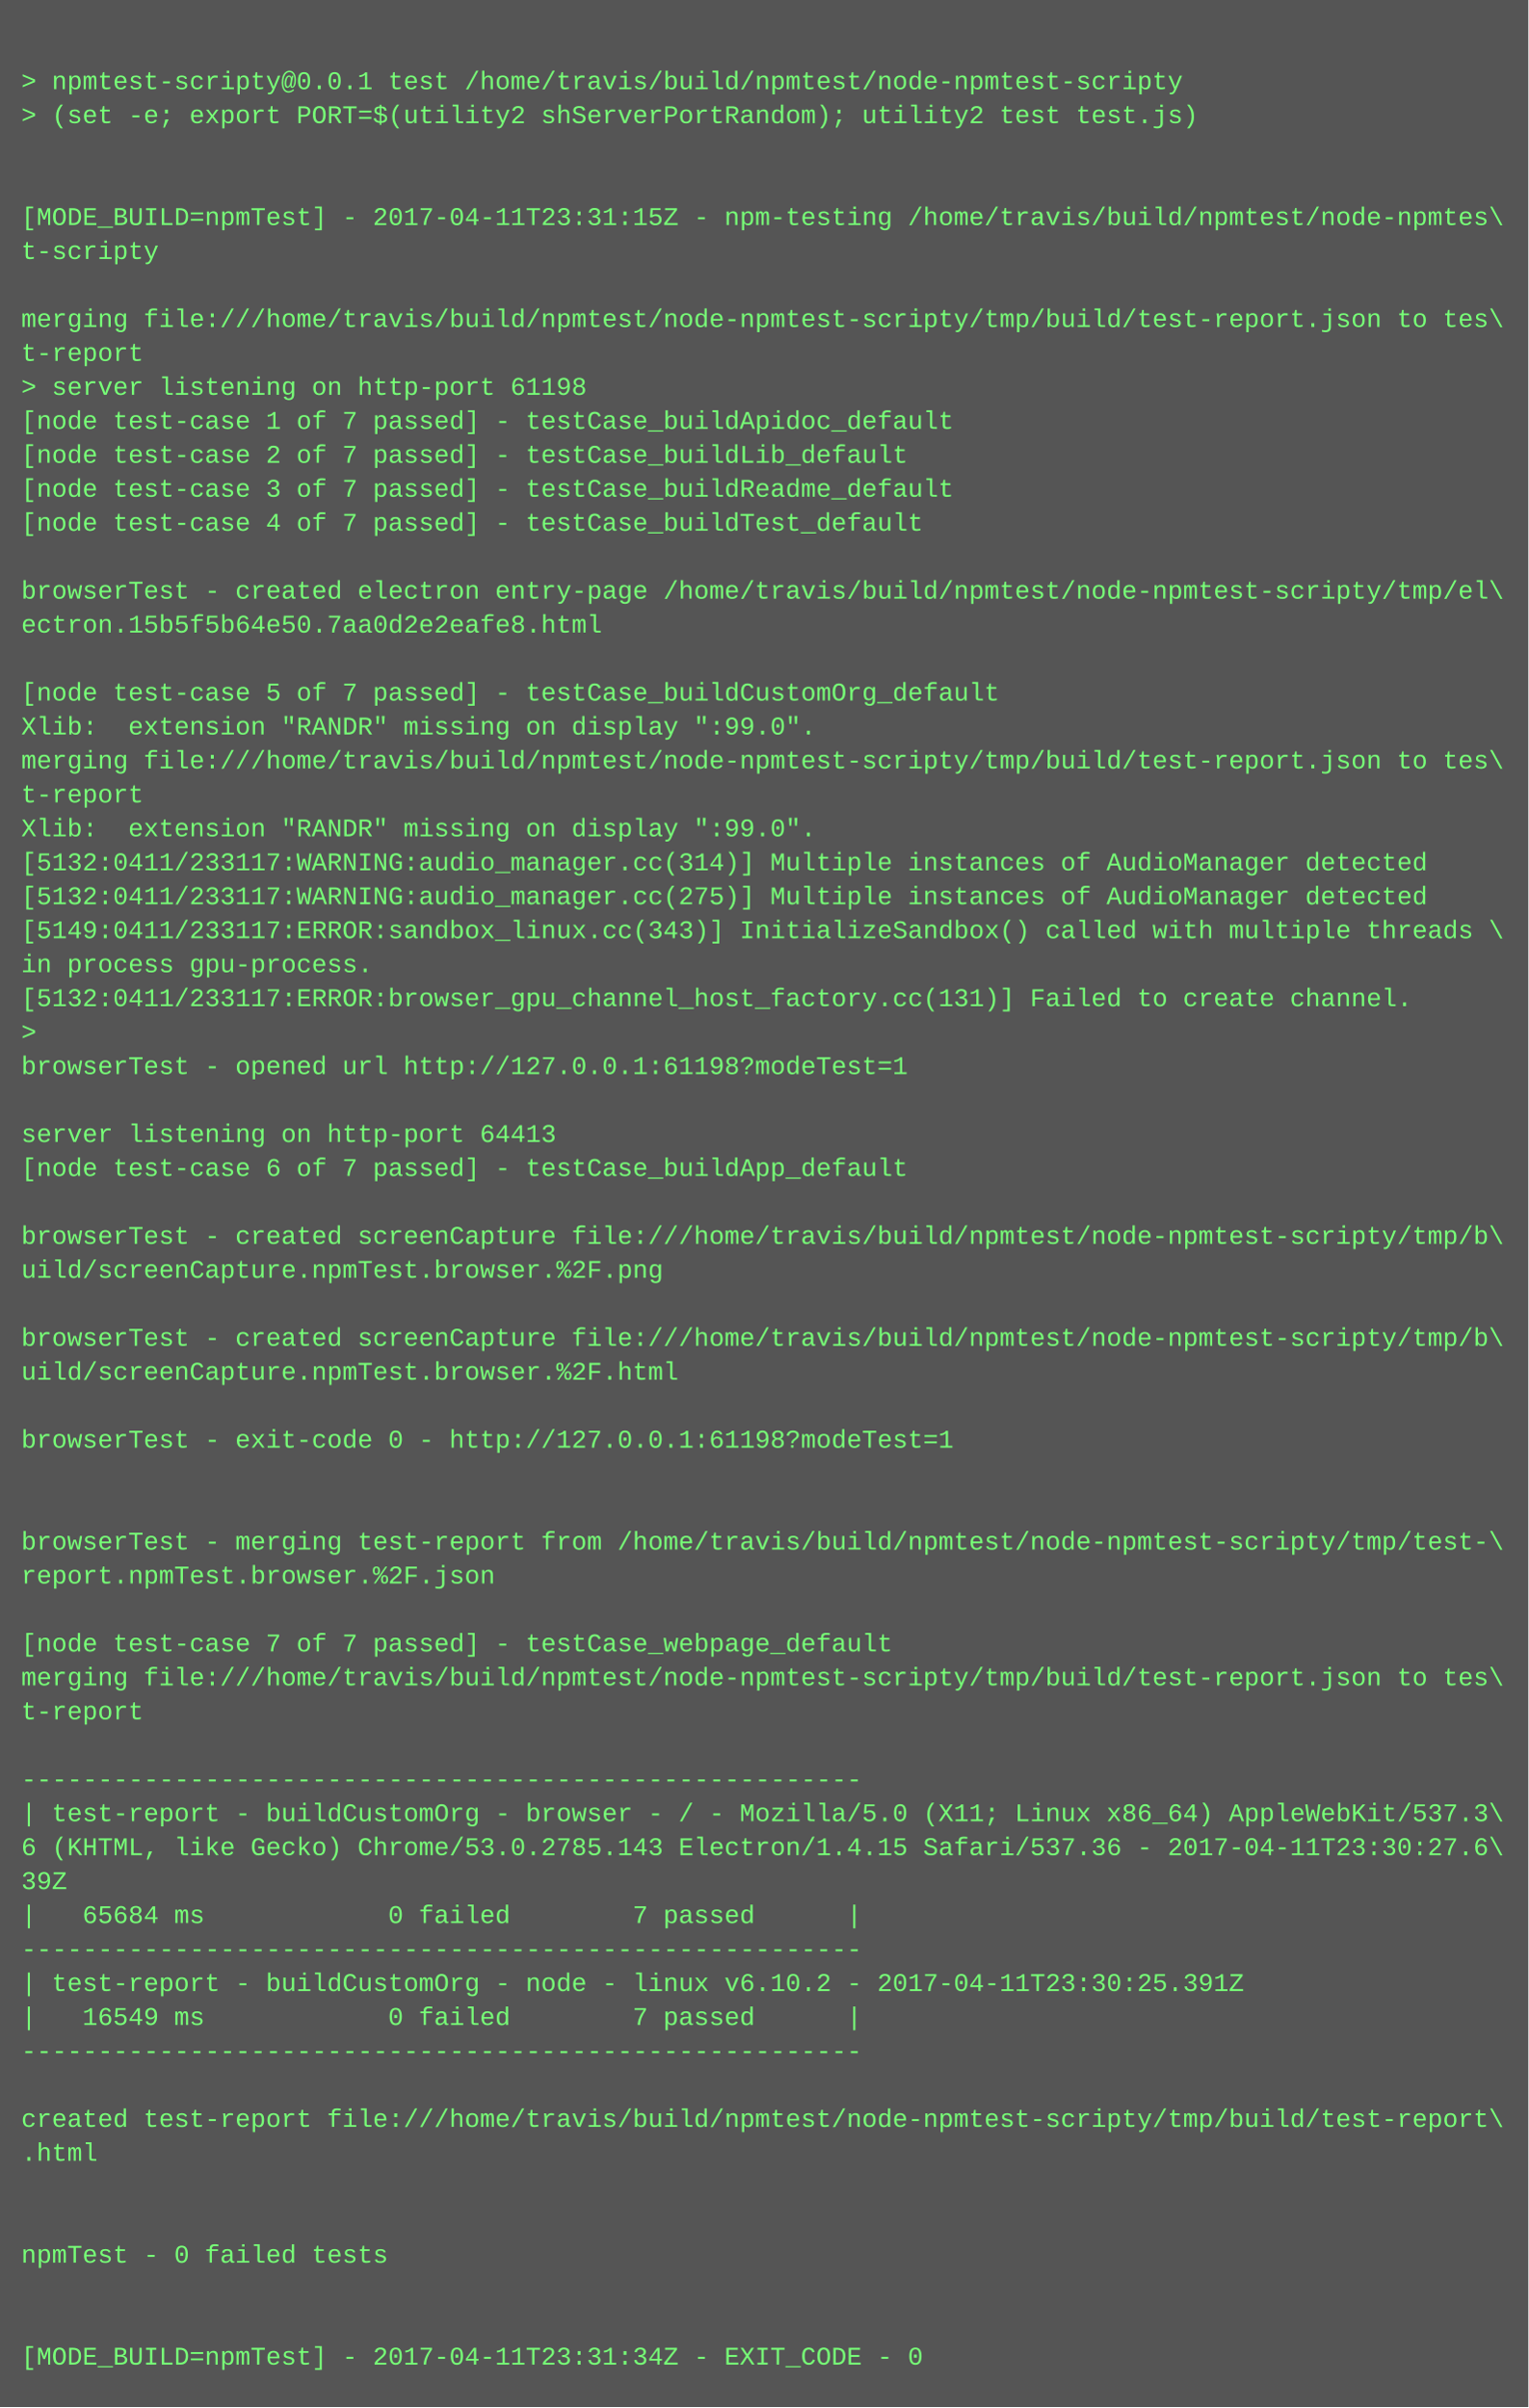
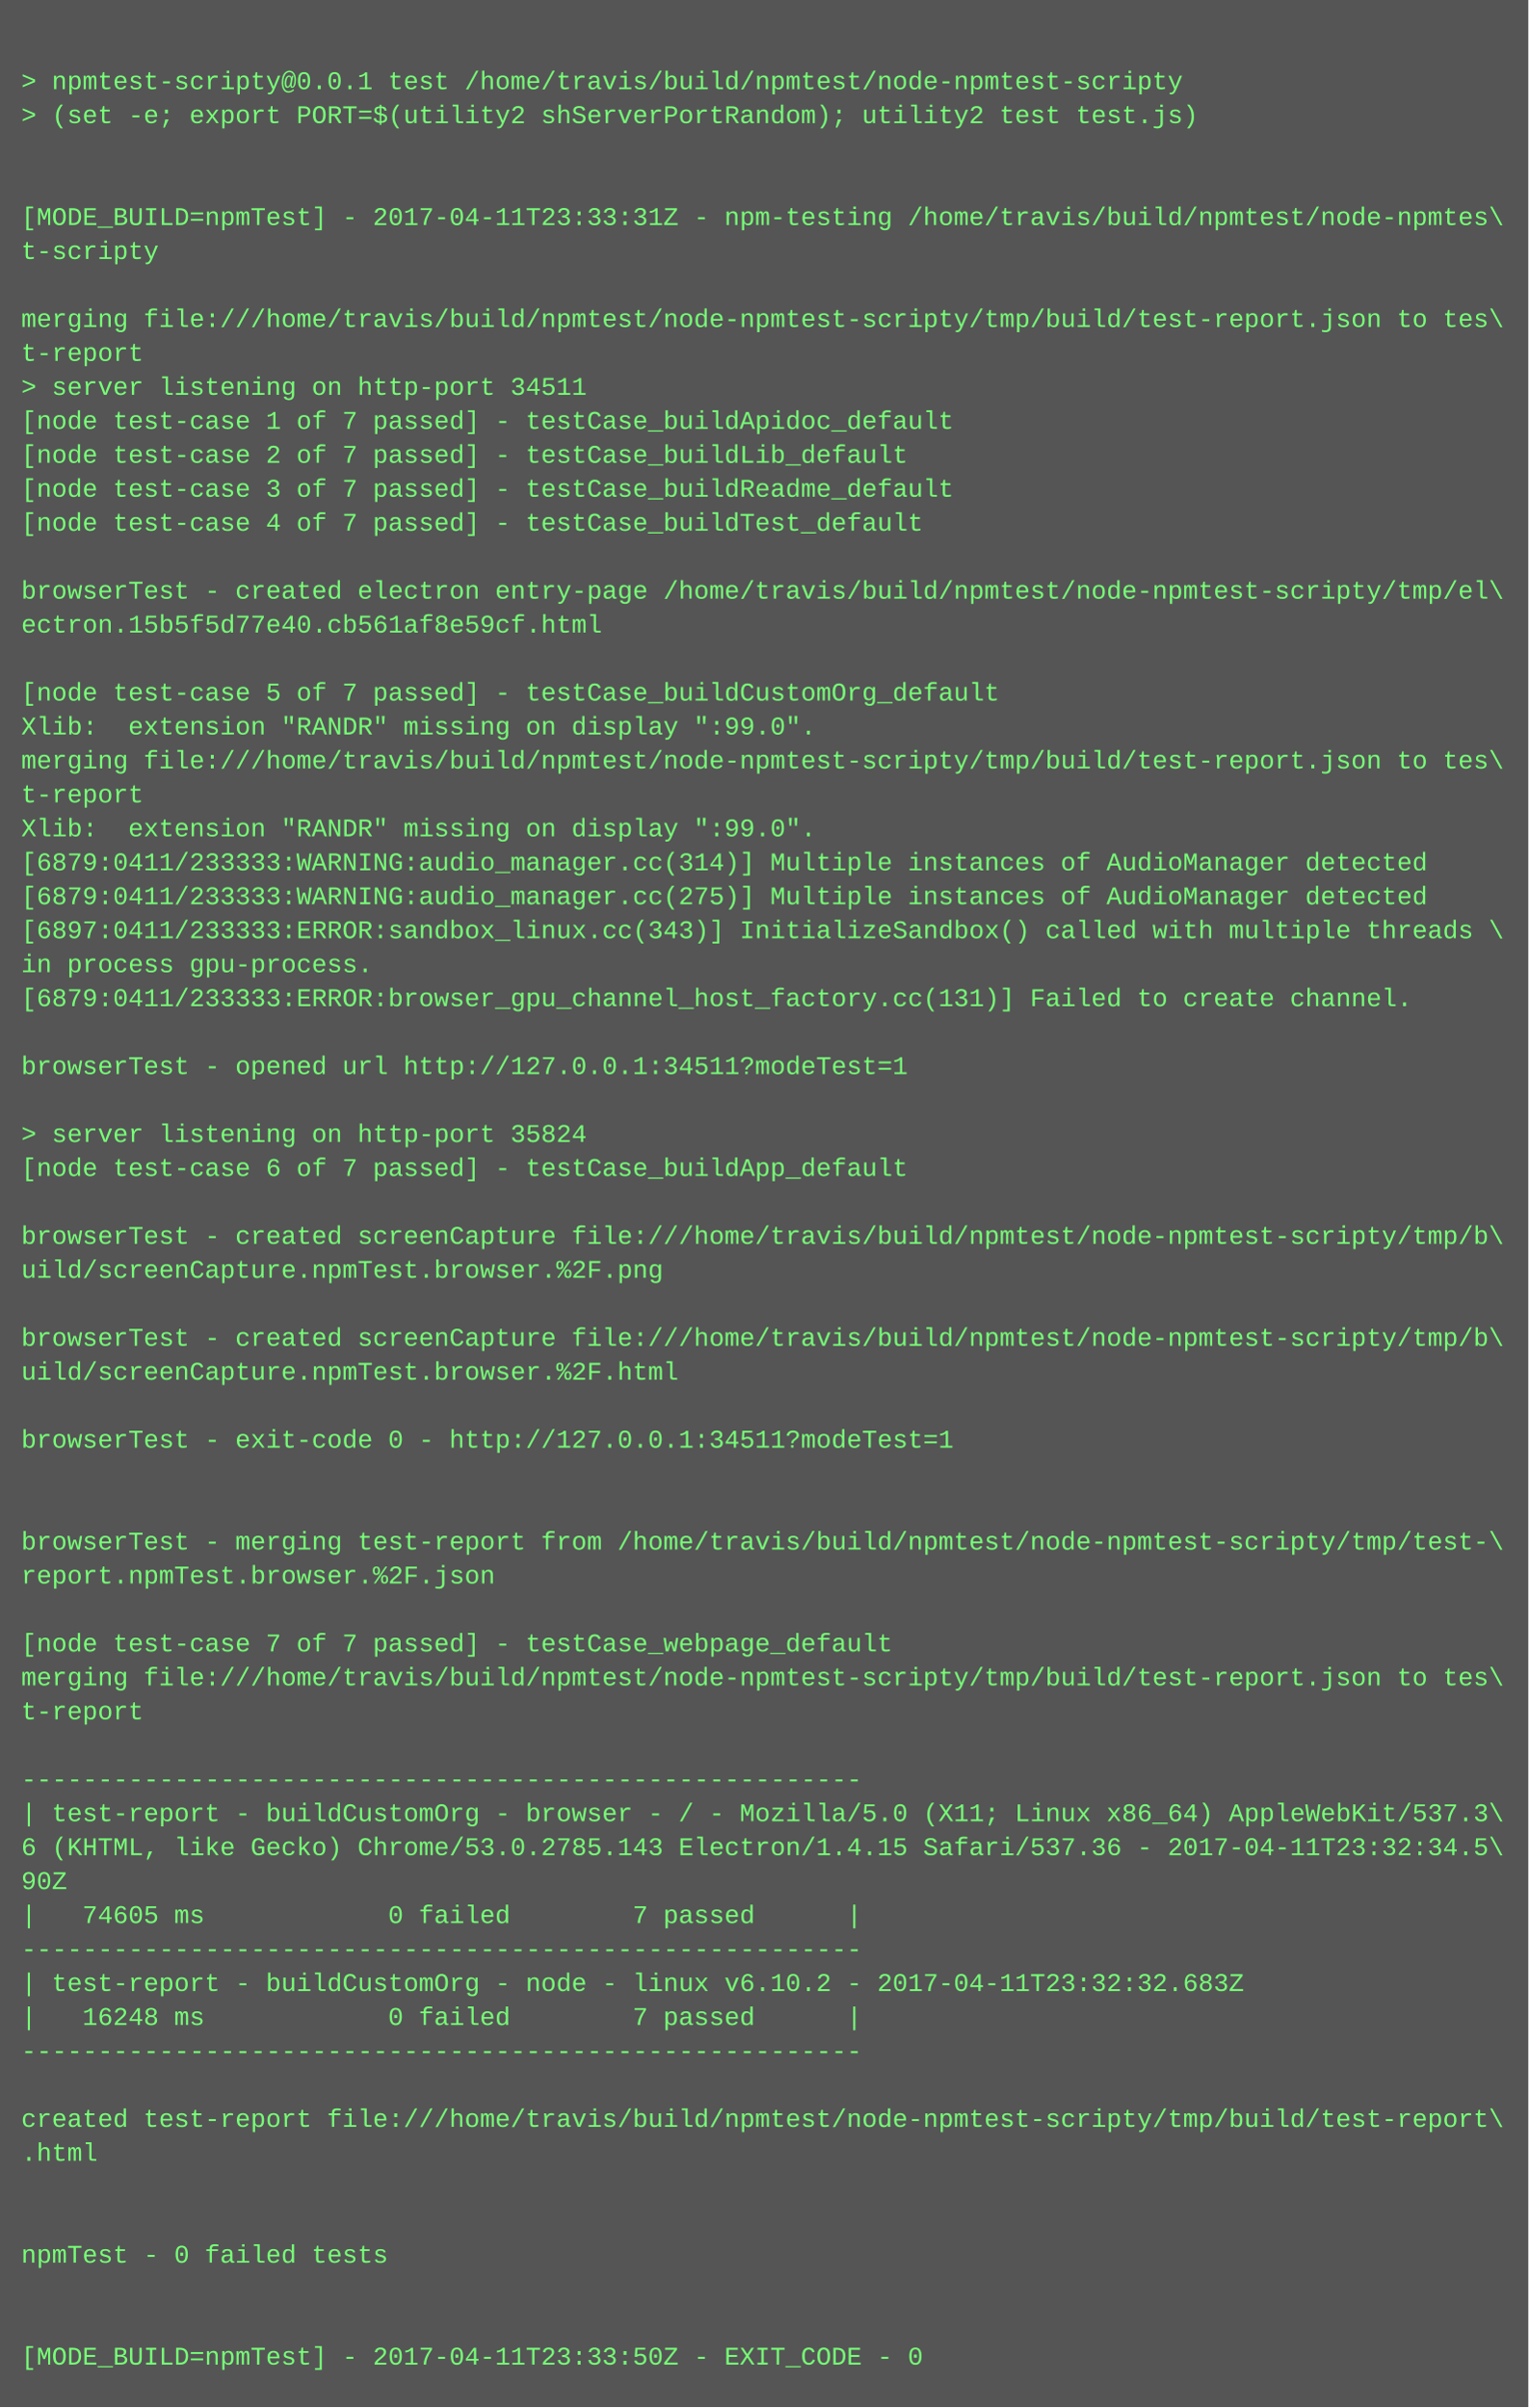
<svg xmlns="http://www.w3.org/2000/svg" height="1134" width="720">
  <rect height="1134" fill="#555" width="720" />
  <text fill="#7f7" font-family="Courier New" font-size="12" xml:space="preserve">
    <tspan x="10" y="26" />
    <tspan x="10" y="42">&gt; npmtest-scripty@0.0.1 test /home/travis/build/npmtest/node-npmtest-scripty</tspan>
    <tspan x="10" y="58">&gt; (set -e; export PORT=$(utility2 shServerPortRandom); utility2 test test.js)</tspan>
    <tspan x="10" y="74" />
    <tspan x="10" y="90" />
-     <tspan x="10" y="106">[MODE_BUILD=npmTest] - 2017-04-11T23:31:15Z - npm-testing /home/travis/build/npmtest/node-npmtes\</tspan>
+     <tspan x="10" y="106">[MODE_BUILD=npmTest] - 2017-04-11T23:33:31Z - npm-testing /home/travis/build/npmtest/node-npmtes\</tspan>
    <tspan x="10" y="122">t-scripty</tspan>
    <tspan x="10" y="138" />
    <tspan x="10" y="154">merging file:///home/travis/build/npmtest/node-npmtest-scripty/tmp/build/test-report.json to tes\</tspan>
    <tspan x="10" y="170">t-report</tspan>
-     <tspan x="10" y="186">&gt; server listening on http-port 61198</tspan>
+     <tspan x="10" y="186">&gt; server listening on http-port 34511</tspan>
    <tspan x="10" y="202">[node test-case 1 of 7 passed] - testCase_buildApidoc_default</tspan>
    <tspan x="10" y="218">[node test-case 2 of 7 passed] - testCase_buildLib_default</tspan>
    <tspan x="10" y="234">[node test-case 3 of 7 passed] - testCase_buildReadme_default</tspan>
    <tspan x="10" y="250">[node test-case 4 of 7 passed] - testCase_buildTest_default</tspan>
    <tspan x="10" y="266" />
    <tspan x="10" y="282">browserTest - created electron entry-page /home/travis/build/npmtest/node-npmtest-scripty/tmp/el\</tspan>
-     <tspan x="10" y="298">ectron.15b5f5b64e50.7aa0d2e2eafe8.html</tspan>
+     <tspan x="10" y="298">ectron.15b5f5d77e40.cb561af8e59cf.html</tspan>
    <tspan x="10" y="314" />
    <tspan x="10" y="330">[node test-case 5 of 7 passed] - testCase_buildCustomOrg_default</tspan>
    <tspan x="10" y="346">Xlib:  extension "RANDR" missing on display ":99.0".</tspan>
    <tspan x="10" y="362">merging file:///home/travis/build/npmtest/node-npmtest-scripty/tmp/build/test-report.json to tes\</tspan>
    <tspan x="10" y="378">t-report</tspan>
    <tspan x="10" y="394">Xlib:  extension "RANDR" missing on display ":99.0".</tspan>
-     <tspan x="10" y="410">[5132:0411/233117:WARNING:audio_manager.cc(314)] Multiple instances of AudioManager detected</tspan>
-     <tspan x="10" y="426">[5132:0411/233117:WARNING:audio_manager.cc(275)] Multiple instances of AudioManager detected</tspan>
-     <tspan x="10" y="442">[5149:0411/233117:ERROR:sandbox_linux.cc(343)] InitializeSandbox() called with multiple threads \</tspan>
+     <tspan x="10" y="410">[6879:0411/233333:WARNING:audio_manager.cc(314)] Multiple instances of AudioManager detected</tspan>
+     <tspan x="10" y="426">[6879:0411/233333:WARNING:audio_manager.cc(275)] Multiple instances of AudioManager detected</tspan>
+     <tspan x="10" y="442">[6897:0411/233333:ERROR:sandbox_linux.cc(343)] InitializeSandbox() called with multiple threads \</tspan>
    <tspan x="10" y="458">in process gpu-process. </tspan>
-     <tspan x="10" y="474">[5132:0411/233117:ERROR:browser_gpu_channel_host_factory.cc(131)] Failed to create channel.</tspan>
-     <tspan x="10" y="490">&gt; </tspan>
-     <tspan x="10" y="506">browserTest - opened url http://127.0.0.1:61198?modeTest=1</tspan>
+     <tspan x="10" y="474">[6879:0411/233333:ERROR:browser_gpu_channel_host_factory.cc(131)] Failed to create channel.</tspan>
+     <tspan x="10" y="490" />
+     <tspan x="10" y="506">browserTest - opened url http://127.0.0.1:34511?modeTest=1</tspan>
    <tspan x="10" y="522" />
-     <tspan x="10" y="538">server listening on http-port 64413</tspan>
+     <tspan x="10" y="538">&gt; server listening on http-port 35824</tspan>
    <tspan x="10" y="554">[node test-case 6 of 7 passed] - testCase_buildApp_default</tspan>
    <tspan x="10" y="570" />
    <tspan x="10" y="586">browserTest - created screenCapture file:///home/travis/build/npmtest/node-npmtest-scripty/tmp/b\</tspan>
    <tspan x="10" y="602">uild/screenCapture.npmTest.browser.%2F.png</tspan>
    <tspan x="10" y="618" />
    <tspan x="10" y="634">browserTest - created screenCapture file:///home/travis/build/npmtest/node-npmtest-scripty/tmp/b\</tspan>
    <tspan x="10" y="650">uild/screenCapture.npmTest.browser.%2F.html</tspan>
    <tspan x="10" y="666" />
-     <tspan x="10" y="682">browserTest - exit-code 0 - http://127.0.0.1:61198?modeTest=1</tspan>
+     <tspan x="10" y="682">browserTest - exit-code 0 - http://127.0.0.1:34511?modeTest=1</tspan>
    <tspan x="10" y="698" />
    <tspan x="10" y="714" />
    <tspan x="10" y="730">browserTest - merging test-report from /home/travis/build/npmtest/node-npmtest-scripty/tmp/test-\</tspan>
    <tspan x="10" y="746">report.npmTest.browser.%2F.json</tspan>
    <tspan x="10" y="762" />
    <tspan x="10" y="778">[node test-case 7 of 7 passed] - testCase_webpage_default</tspan>
    <tspan x="10" y="794">merging file:///home/travis/build/npmtest/node-npmtest-scripty/tmp/build/test-report.json to tes\</tspan>
    <tspan x="10" y="810">t-report</tspan>
    <tspan x="10" y="826" />
    <tspan x="10" y="842">-------------------------------------------------------</tspan>
    <tspan x="10" y="858">| test-report - buildCustomOrg - browser - / - Mozilla/5.0 (X11; Linux x86_64) AppleWebKit/537.3\</tspan>
-     <tspan x="10" y="874">6 (KHTML, like Gecko) Chrome/53.0.2785.143 Electron/1.4.15 Safari/537.36 - 2017-04-11T23:30:27.6\</tspan>
-     <tspan x="10" y="890">39Z</tspan>
-     <tspan x="10" y="906">|   65684 ms            0 failed        7 passed      |</tspan>
+     <tspan x="10" y="874">6 (KHTML, like Gecko) Chrome/53.0.2785.143 Electron/1.4.15 Safari/537.36 - 2017-04-11T23:32:34.5\</tspan>
+     <tspan x="10" y="890">90Z</tspan>
+     <tspan x="10" y="906">|   74605 ms            0 failed        7 passed      |</tspan>
    <tspan x="10" y="922">-------------------------------------------------------</tspan>
-     <tspan x="10" y="938">| test-report - buildCustomOrg - node - linux v6.10.2 - 2017-04-11T23:30:25.391Z</tspan>
-     <tspan x="10" y="954">|   16549 ms            0 failed        7 passed      |</tspan>
+     <tspan x="10" y="938">| test-report - buildCustomOrg - node - linux v6.10.2 - 2017-04-11T23:32:32.683Z</tspan>
+     <tspan x="10" y="954">|   16248 ms            0 failed        7 passed      |</tspan>
    <tspan x="10" y="970">-------------------------------------------------------</tspan>
    <tspan x="10" y="986" />
    <tspan x="10" y="1002">created test-report file:///home/travis/build/npmtest/node-npmtest-scripty/tmp/build/test-report\</tspan>
    <tspan x="10" y="1018">.html</tspan>
    <tspan x="10" y="1034" />
    <tspan x="10" y="1050" />
    <tspan x="10" y="1066">npmTest - 0 failed tests</tspan>
    <tspan x="10" y="1082" />
    <tspan x="10" y="1098" />
-     <tspan x="10" y="1114">[MODE_BUILD=npmTest] - 2017-04-11T23:31:34Z - EXIT_CODE - 0</tspan>
+     <tspan x="10" y="1114">[MODE_BUILD=npmTest] - 2017-04-11T23:33:50Z - EXIT_CODE - 0</tspan>
  </text>
</svg>
